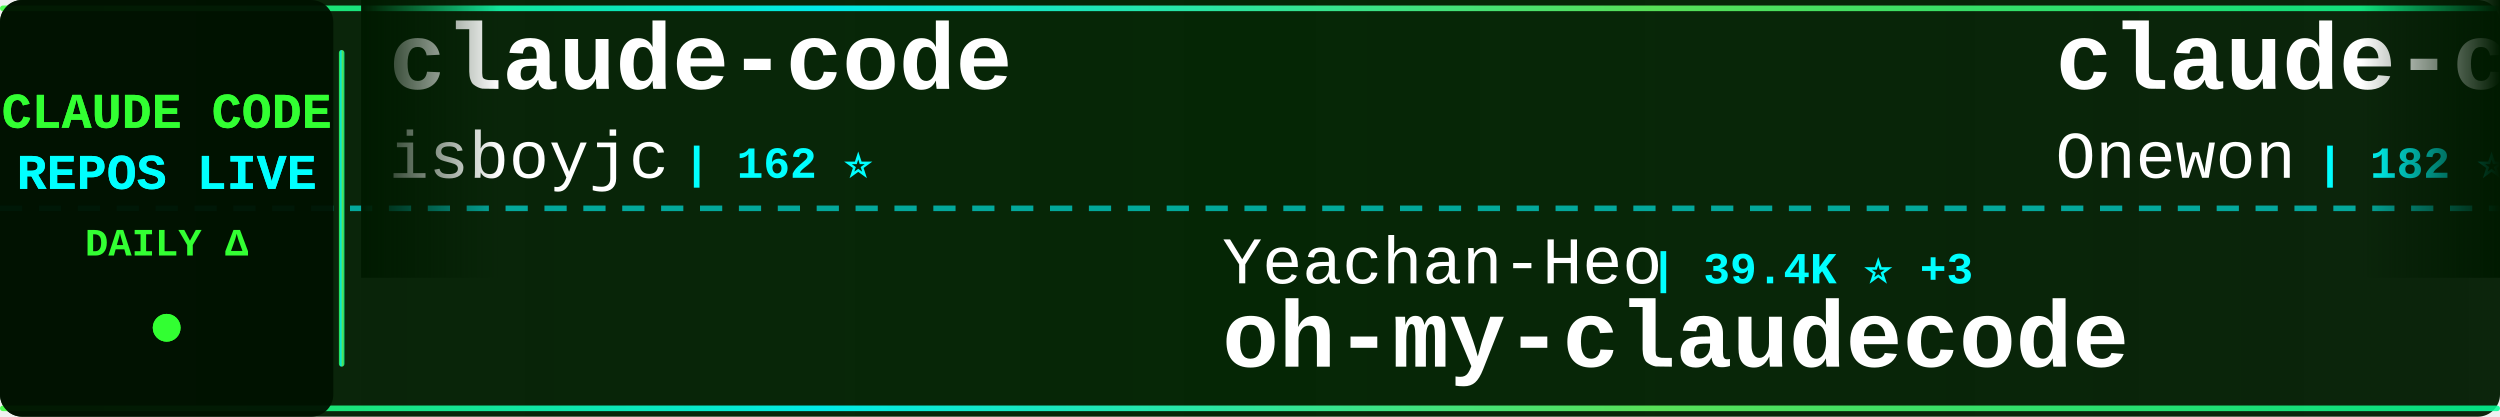
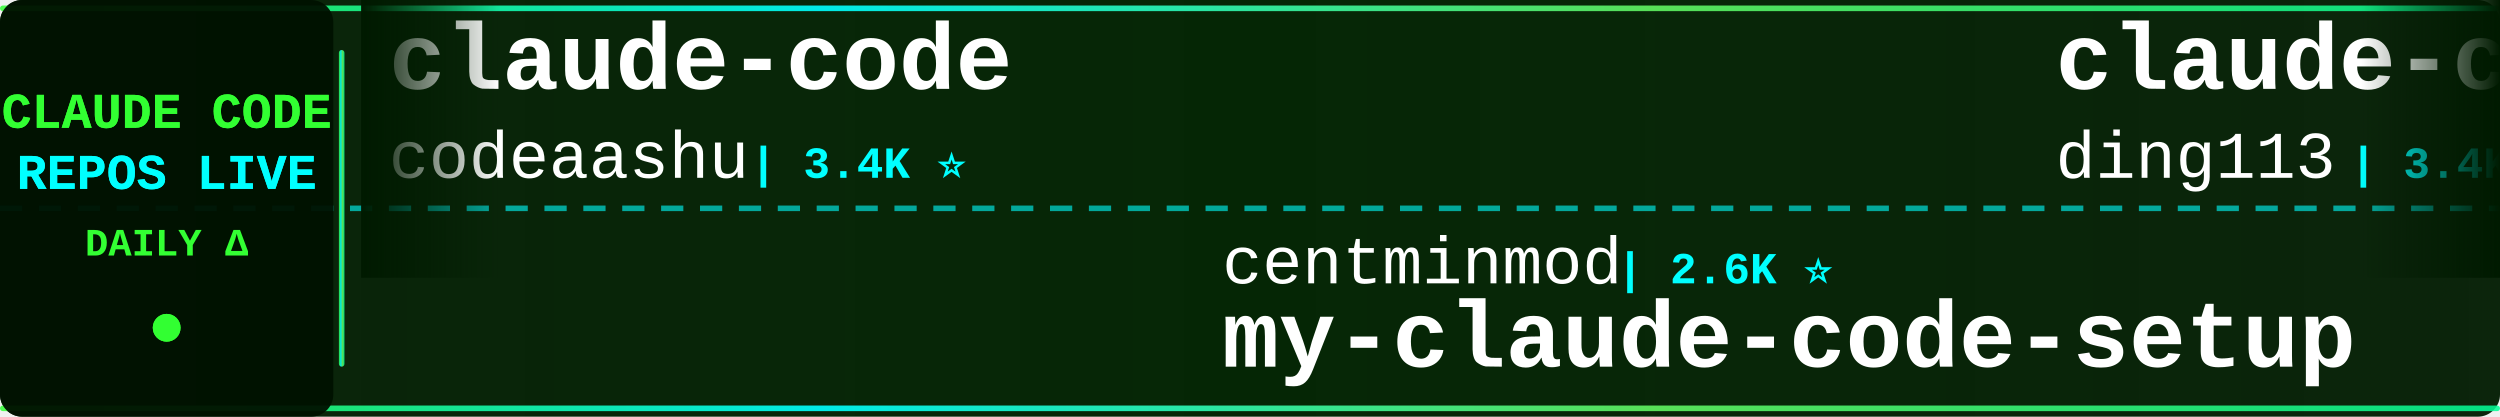
<svg xmlns="http://www.w3.org/2000/svg" width="900" height="150">
  <defs>
    <linearGradient id="tickerBg" x1="0%" y1="0%" x2="100%" y2="0%">
      <stop offset="0%" style="stop-color:#001a00;stop-opacity:0.95" />
      <stop offset="50%" style="stop-color:#002200;stop-opacity:0.98" />
      <stop offset="100%" style="stop-color:#001a00;stop-opacity:0.95" />
    </linearGradient>
    <linearGradient id="borderGrad" x1="0%" y1="0%" x2="100%" y2="0%">
      <stop offset="0%" style="stop-color:#33ff33;stop-opacity:0.85">
        <animate attributeName="stop-opacity" values="0.85;1;0.85" dur="2s" repeatCount="indefinite" />
      </stop>
      <stop offset="33%" style="stop-color:#00ffff;stop-opacity:0.9">
        <animate attributeName="stop-opacity" values="0.9;1;0.9" dur="2.2s" repeatCount="indefinite" />
      </stop>
      <stop offset="66%" style="stop-color:#66ff66;stop-opacity:0.85">
        <animate attributeName="stop-opacity" values="0.85;1;0.85" dur="1.8s" repeatCount="indefinite" />
      </stop>
      <stop offset="100%" style="stop-color:#00ff99;stop-opacity:0.85">
        <animate attributeName="stop-opacity" values="0.85;1;0.85" dur="2s" repeatCount="indefinite" />
      </stop>
    </linearGradient>
    <filter id="textGlow">
      <feGaussianBlur stdDeviation="0.1" result="coloredBlur" />
      <feMerge>
        <feMergeNode in="coloredBlur" />
        <feMergeNode in="SourceGraphic" />
      </feMerge>
    </filter>
    <filter id="metricGlow">
      <feGaussianBlur stdDeviation="0.2" result="coloredBlur" />
      <feMerge>
        <feMergeNode in="coloredBlur" />
        <feMergeNode in="SourceGraphic" />
      </feMerge>
    </filter>
    <linearGradient id="leftFade" x1="0%" y1="0%" x2="100%" y2="0%">
      <stop offset="0%" style="stop-color:#001a00;stop-opacity:1" />
      <stop offset="100%" style="stop-color:#001a00;stop-opacity:0" />
    </linearGradient>
    <linearGradient id="rightFade" x1="0%" y1="0%" x2="100%" y2="0%">
      <stop offset="0%" style="stop-color:#001a00;stop-opacity:0" />
      <stop offset="100%" style="stop-color:#001a00;stop-opacity:1" />
    </linearGradient>
  </defs>
  <rect width="900" height="150" fill="url(#tickerBg)" rx="8" />
  <rect x="0" y="2" width="900" height="2" fill="url(#borderGrad)" rx="1" />
  <rect x="0" y="146" width="900" height="2" fill="url(#borderGrad)" rx="1" />
  <line x1="0" y1="75" x2="900" y2="75" stroke="#00ffff" stroke-width="2" stroke-dasharray="8 6" opacity="0.6" />
  <rect x="0" y="0" width="120" height="150" fill="#001100" opacity="0.95" rx="8" />
  <text x="60" y="46" font-family="'Courier New', monospace" font-size="18" font-weight="bold" fill="#33ff33" text-anchor="middle" filter="url(#textGlow)">
    CLAUDE CODE
  </text>
  <text x="60" y="68" font-family="'Courier New', monospace" font-size="18" font-weight="bold" fill="#00ffff" text-anchor="middle" filter="url(#textGlow)">
    REPOS LIVE
  </text>
  <text x="60" y="92" font-family="'Courier New', monospace" font-size="14" font-weight="bold" fill="#33ff33" text-anchor="middle">
    DAILY Δ
  </text>
  <circle cx="60" cy="118" r="5" fill="#33ff33" filter="url(#metricGlow)">
    <animate attributeName="r" values="4;6;4" dur="1.5s" repeatCount="indefinite" />
    <animate attributeName="opacity" values="0.6;1;0.6" dur="1.5s" repeatCount="indefinite" />
  </circle>
  <rect x="122" y="18" width="2" height="114" fill="url(#borderGrad)" rx="1" />
  <clipPath id="tickerClip">
    <rect x="130" y="0" width="770" height="150" />
  </clipPath>
  <g clip-path="url(#tickerClip)">
    <g id="tickerItems">
      <animateTransform attributeName="transform" attributeType="XML" type="translate" from="0 0" to="-3000 0" dur="54s" repeatCount="indefinite" />
      <g transform="translate(0, 0)">
        <text x="140" y="32" font-family="'Courier New', monospace" font-size="34" font-weight="bold" fill="#ffffff">claude-code</text>
-         <text x="140" y="64" font-family="'Courier New', monospace" font-size="24" font-weight="normal" fill="#ffffff" opacity="1.0">isboyjc</text>
-         <text x="246" y="64" font-family="'Courier New', monospace" font-size="16" font-weight="bold" fill="#00ffff"> | 162 ⭐</text>
+         <text x="140" y="64" font-family="'Courier New', monospace" font-size="24" font-weight="normal" fill="#ffffff" opacity="1.0">codeaashu</text>
+         <text x="270" y="64" font-family="'Courier New', monospace" font-size="16" font-weight="bold" fill="#00ffff"> | 3.4K ⭐</text>
      </g>
      <g transform="translate(300, 0)">
-         <text x="140" y="102" font-family="'Courier New', monospace" font-size="24" font-weight="normal" fill="#ffffff" opacity="1.0">Yeachan-Heo</text>
-         <text x="294" y="102" font-family="'Courier New', monospace" font-size="16" font-weight="bold" fill="#00ffff"> | 39.4K ⭐ +3</text>
-         <text x="140" y="132" font-family="'Courier New', monospace" font-size="34" font-weight="bold" fill="#ffffff">oh-my-claudecode</text>
+         <text x="140" y="102" font-family="'Courier New', monospace" font-size="24" font-weight="normal" fill="#ffffff" opacity="1.0">centminmod</text>
+         <text x="282" y="102" font-family="'Courier New', monospace" font-size="16" font-weight="bold" fill="#00ffff"> | 2.6K ⭐</text>
+         <text x="140" y="132" font-family="'Courier New', monospace" font-size="34" font-weight="bold" fill="#ffffff">my-claude-code-setup</text>
      </g>
      <g transform="translate(600, 0)">
-         <text x="140" y="32" font-family="'Courier New', monospace" font-size="34" font-weight="bold" fill="#ffffff">claude-code</text>
-         <text x="140" y="64" font-family="'Courier New', monospace" font-size="24" font-weight="normal" fill="#ffffff" opacity="1.0">Onewon</text>
-         <text x="234" y="64" font-family="'Courier New', monospace" font-size="16" font-weight="bold" fill="#00ffff"> | 182 ⭐</text>
+         <text x="140" y="32" font-family="'Courier New', monospace" font-size="34" font-weight="bold" fill="#ffffff">claude-code-hub</text>
+         <text x="140" y="64" font-family="'Courier New', monospace" font-size="24" font-weight="normal" fill="#ffffff" opacity="1.0">ding113</text>
+         <text x="246" y="64" font-family="'Courier New', monospace" font-size="16" font-weight="bold" fill="#00ffff"> | 3.4K ⭐</text>
      </g>
      <g transform="translate(900, 0)">
-         <text x="140" y="102" font-family="'Courier New', monospace" font-size="24" font-weight="normal" fill="#ffffff" opacity="1.0">Maciek-roboblog</text>
-         <text x="342" y="102" font-family="'Courier New', monospace" font-size="16" font-weight="bold" fill="#00ffff"> | 8.7K ⭐</text>
-         <text x="140" y="132" font-family="'Courier New', monospace" font-size="34" font-weight="bold" fill="#ffffff">Claude-Code-Usage-Monito...</text>
+         <text x="140" y="102" font-family="'Courier New', monospace" font-size="24" font-weight="normal" fill="#ffffff" opacity="1.0">ponponon</text>
+         <text x="258" y="102" font-family="'Courier New', monospace" font-size="16" font-weight="bold" fill="#00ffff"> | 2.3K ⭐</text>
+         <text x="140" y="132" font-family="'Courier New', monospace" font-size="34" font-weight="bold" fill="#ffffff">claude_code_src</text>
      </g>
      <g transform="translate(1200, 0)">
-         <text x="140" y="32" font-family="'Courier New', monospace" font-size="34" font-weight="bold" fill="#ffffff">Claude-code</text>
-         <text x="140" y="64" font-family="'Courier New', monospace" font-size="24" font-weight="normal" fill="#ffffff" opacity="1.0">fazxes</text>
-         <text x="234" y="64" font-family="'Courier New', monospace" font-size="16" font-weight="bold" fill="#00ffff"> | 242 ⭐</text>
+         <text x="140" y="32" font-family="'Courier New', monospace" font-size="34" font-weight="bold" fill="#ffffff">claude-code-local</text>
+         <text x="140" y="64" font-family="'Courier New', monospace" font-size="24" font-weight="normal" fill="#ffffff" opacity="1.0">nicedreamzapp</text>
+         <text x="318" y="64" font-family="'Courier New', monospace" font-size="16" font-weight="bold" fill="#00ffff"> | 3.3K ⭐</text>
      </g>
      <g transform="translate(1500, 0)">
+         <text x="140" y="102" font-family="'Courier New', monospace" font-size="24" font-weight="normal" fill="#ffffff" opacity="1.0">Tinkeringg-Lab</text>
+         <text x="330" y="102" font-family="'Courier New', monospace" font-size="16" font-weight="bold" fill="#00ffff"> | 214 ⭐</text>
+         <text x="140" y="132" font-family="'Courier New', monospace" font-size="34" font-weight="bold" fill="#ffffff">claude-code</text>
+       </g>
+       <g transform="translate(1800, 0)">
+         <text x="140" y="32" font-family="'Courier New', monospace" font-size="34" font-weight="bold" fill="#ffffff">claude-coder</text>
+         <text x="140" y="64" font-family="'Courier New', monospace" font-size="24" font-weight="normal" fill="#ffffff" opacity="1.0">kodu-ai</text>
+         <text x="246" y="64" font-family="'Courier New', monospace" font-size="16" font-weight="bold" fill="#00ffff"> | 5.2K ⭐</text>
+       </g>
+       <g transform="translate(2100, 0)">
+         <text x="140" y="102" font-family="'Courier New', monospace" font-size="24" font-weight="normal" fill="#ffffff" opacity="1.0">repowise-dev</text>
+         <text x="306" y="102" font-family="'Courier New', monospace" font-size="16" font-weight="bold" fill="#00ffff"> | 1.2K ⭐</text>
+         <text x="140" y="132" font-family="'Courier New', monospace" font-size="34" font-weight="bold" fill="#ffffff">claude-code-prompts</text>
+       </g>
+       <g transform="translate(2400, 0)">
+         <text x="140" y="32" font-family="'Courier New', monospace" font-size="34" font-weight="bold" fill="#ffffff">claude-code-video-toolki...</text>
+         <text x="140" y="64" font-family="'Courier New', monospace" font-size="24" font-weight="normal" fill="#ffffff" opacity="1.0">digitalsamba</text>
+         <text x="306" y="64" font-family="'Courier New', monospace" font-size="16" font-weight="bold" fill="#00ffff"> | 2.1K ⭐ +3</text>
+       </g>
+       <g transform="translate(2700, 0)">
        <text x="140" y="102" font-family="'Courier New', monospace" font-size="24" font-weight="normal" fill="#ffffff" opacity="1.0">VILA-Lab</text>
        <text x="258" y="102" font-family="'Courier New', monospace" font-size="16" font-weight="bold" fill="#00ffff"> | 2.1K ⭐ +1</text>
        <text x="140" y="132" font-family="'Courier New', monospace" font-size="34" font-weight="bold" fill="#ffffff">Dive-into-Claude-Code</text>
      </g>
-       <g transform="translate(1800, 0)">
-         <text x="140" y="32" font-family="'Courier New', monospace" font-size="34" font-weight="bold" fill="#ffffff">claude-code-cli</text>
-         <text x="140" y="64" font-family="'Courier New', monospace" font-size="24" font-weight="normal" fill="#ffffff" opacity="1.0">huangserva</text>
-         <text x="282" y="64" font-family="'Courier New', monospace" font-size="16" font-weight="bold" fill="#00ffff"> | 631 ⭐</text>
-       </g>
-       <g transform="translate(2100, 0)">
-         <text x="140" y="102" font-family="'Courier New', monospace" font-size="24" font-weight="normal" fill="#ffffff" opacity="1.0">feiskyer</text>
-         <text x="258" y="102" font-family="'Courier New', monospace" font-size="16" font-weight="bold" fill="#00ffff"> | 1.7K ⭐ +1</text>
-         <text x="140" y="132" font-family="'Courier New', monospace" font-size="34" font-weight="bold" fill="#ffffff">claude-code-settings</text>
-       </g>
-       <g transform="translate(2400, 0)">
-         <text x="140" y="32" font-family="'Courier New', monospace" font-size="34" font-weight="bold" fill="#ffffff">claude-code-system-promp...</text>
-         <text x="140" y="64" font-family="'Courier New', monospace" font-size="24" font-weight="normal" fill="#ffffff" opacity="1.0">Piebald-AI</text>
-         <text x="282" y="64" font-family="'Courier New', monospace" font-size="16" font-weight="bold" fill="#00ffff"> | 12.8K ⭐ +3</text>
-       </g>
-       <g transform="translate(2700, 0)">
-         <text x="140" y="102" font-family="'Courier New', monospace" font-size="24" font-weight="normal" fill="#ffffff" opacity="1.0">Alishahryar1</text>
-         <text x="306" y="102" font-family="'Courier New', monospace" font-size="16" font-weight="bold" fill="#00ffff"> | 56.0K ⭐ +10</text>
-         <text x="140" y="132" font-family="'Courier New', monospace" font-size="34" font-weight="bold" fill="#ffffff">free-claude-code</text>
-       </g>
      <g transform="translate(3000, 0)">
        <text x="140" y="32" font-family="'Courier New', monospace" font-size="34" font-weight="bold" fill="#ffffff">claude-code</text>
-         <text x="140" y="64" font-family="'Courier New', monospace" font-size="24" font-weight="normal" fill="#ffffff" opacity="1.0">isboyjc</text>
-         <text x="246" y="64" font-family="'Courier New', monospace" font-size="16" font-weight="bold" fill="#00ffff"> | 162 ⭐</text>
+         <text x="140" y="64" font-family="'Courier New', monospace" font-size="24" font-weight="normal" fill="#ffffff" opacity="1.0">codeaashu</text>
+         <text x="270" y="64" font-family="'Courier New', monospace" font-size="16" font-weight="bold" fill="#00ffff"> | 3.4K ⭐</text>
      </g>
      <g transform="translate(3300, 0)">
-         <text x="140" y="102" font-family="'Courier New', monospace" font-size="24" font-weight="normal" fill="#ffffff" opacity="1.0">Yeachan-Heo</text>
-         <text x="294" y="102" font-family="'Courier New', monospace" font-size="16" font-weight="bold" fill="#00ffff"> | 39.4K ⭐ +3</text>
-         <text x="140" y="132" font-family="'Courier New', monospace" font-size="34" font-weight="bold" fill="#ffffff">oh-my-claudecode</text>
+         <text x="140" y="102" font-family="'Courier New', monospace" font-size="24" font-weight="normal" fill="#ffffff" opacity="1.0">centminmod</text>
+         <text x="282" y="102" font-family="'Courier New', monospace" font-size="16" font-weight="bold" fill="#00ffff"> | 2.6K ⭐</text>
+         <text x="140" y="132" font-family="'Courier New', monospace" font-size="34" font-weight="bold" fill="#ffffff">my-claude-code-setup</text>
      </g>
      <g transform="translate(3600, 0)">
-         <text x="140" y="32" font-family="'Courier New', monospace" font-size="34" font-weight="bold" fill="#ffffff">claude-code</text>
-         <text x="140" y="64" font-family="'Courier New', monospace" font-size="24" font-weight="normal" fill="#ffffff" opacity="1.0">Onewon</text>
-         <text x="234" y="64" font-family="'Courier New', monospace" font-size="16" font-weight="bold" fill="#00ffff"> | 182 ⭐</text>
+         <text x="140" y="32" font-family="'Courier New', monospace" font-size="34" font-weight="bold" fill="#ffffff">claude-code-hub</text>
+         <text x="140" y="64" font-family="'Courier New', monospace" font-size="24" font-weight="normal" fill="#ffffff" opacity="1.0">ding113</text>
+         <text x="246" y="64" font-family="'Courier New', monospace" font-size="16" font-weight="bold" fill="#00ffff"> | 3.4K ⭐</text>
      </g>
      <g transform="translate(3900, 0)">
-         <text x="140" y="102" font-family="'Courier New', monospace" font-size="24" font-weight="normal" fill="#ffffff" opacity="1.0">Maciek-roboblog</text>
-         <text x="342" y="102" font-family="'Courier New', monospace" font-size="16" font-weight="bold" fill="#00ffff"> | 8.7K ⭐</text>
-         <text x="140" y="132" font-family="'Courier New', monospace" font-size="34" font-weight="bold" fill="#ffffff">Claude-Code-Usage-Monito...</text>
+         <text x="140" y="102" font-family="'Courier New', monospace" font-size="24" font-weight="normal" fill="#ffffff" opacity="1.0">ponponon</text>
+         <text x="258" y="102" font-family="'Courier New', monospace" font-size="16" font-weight="bold" fill="#00ffff"> | 2.3K ⭐</text>
+         <text x="140" y="132" font-family="'Courier New', monospace" font-size="34" font-weight="bold" fill="#ffffff">claude_code_src</text>
      </g>
    </g>
  </g>
  <rect x="130" y="0" width="50" height="100" fill="url(#leftFade)" />
  <rect x="850" y="0" width="50" height="100" fill="url(#rightFade)" />
</svg>
